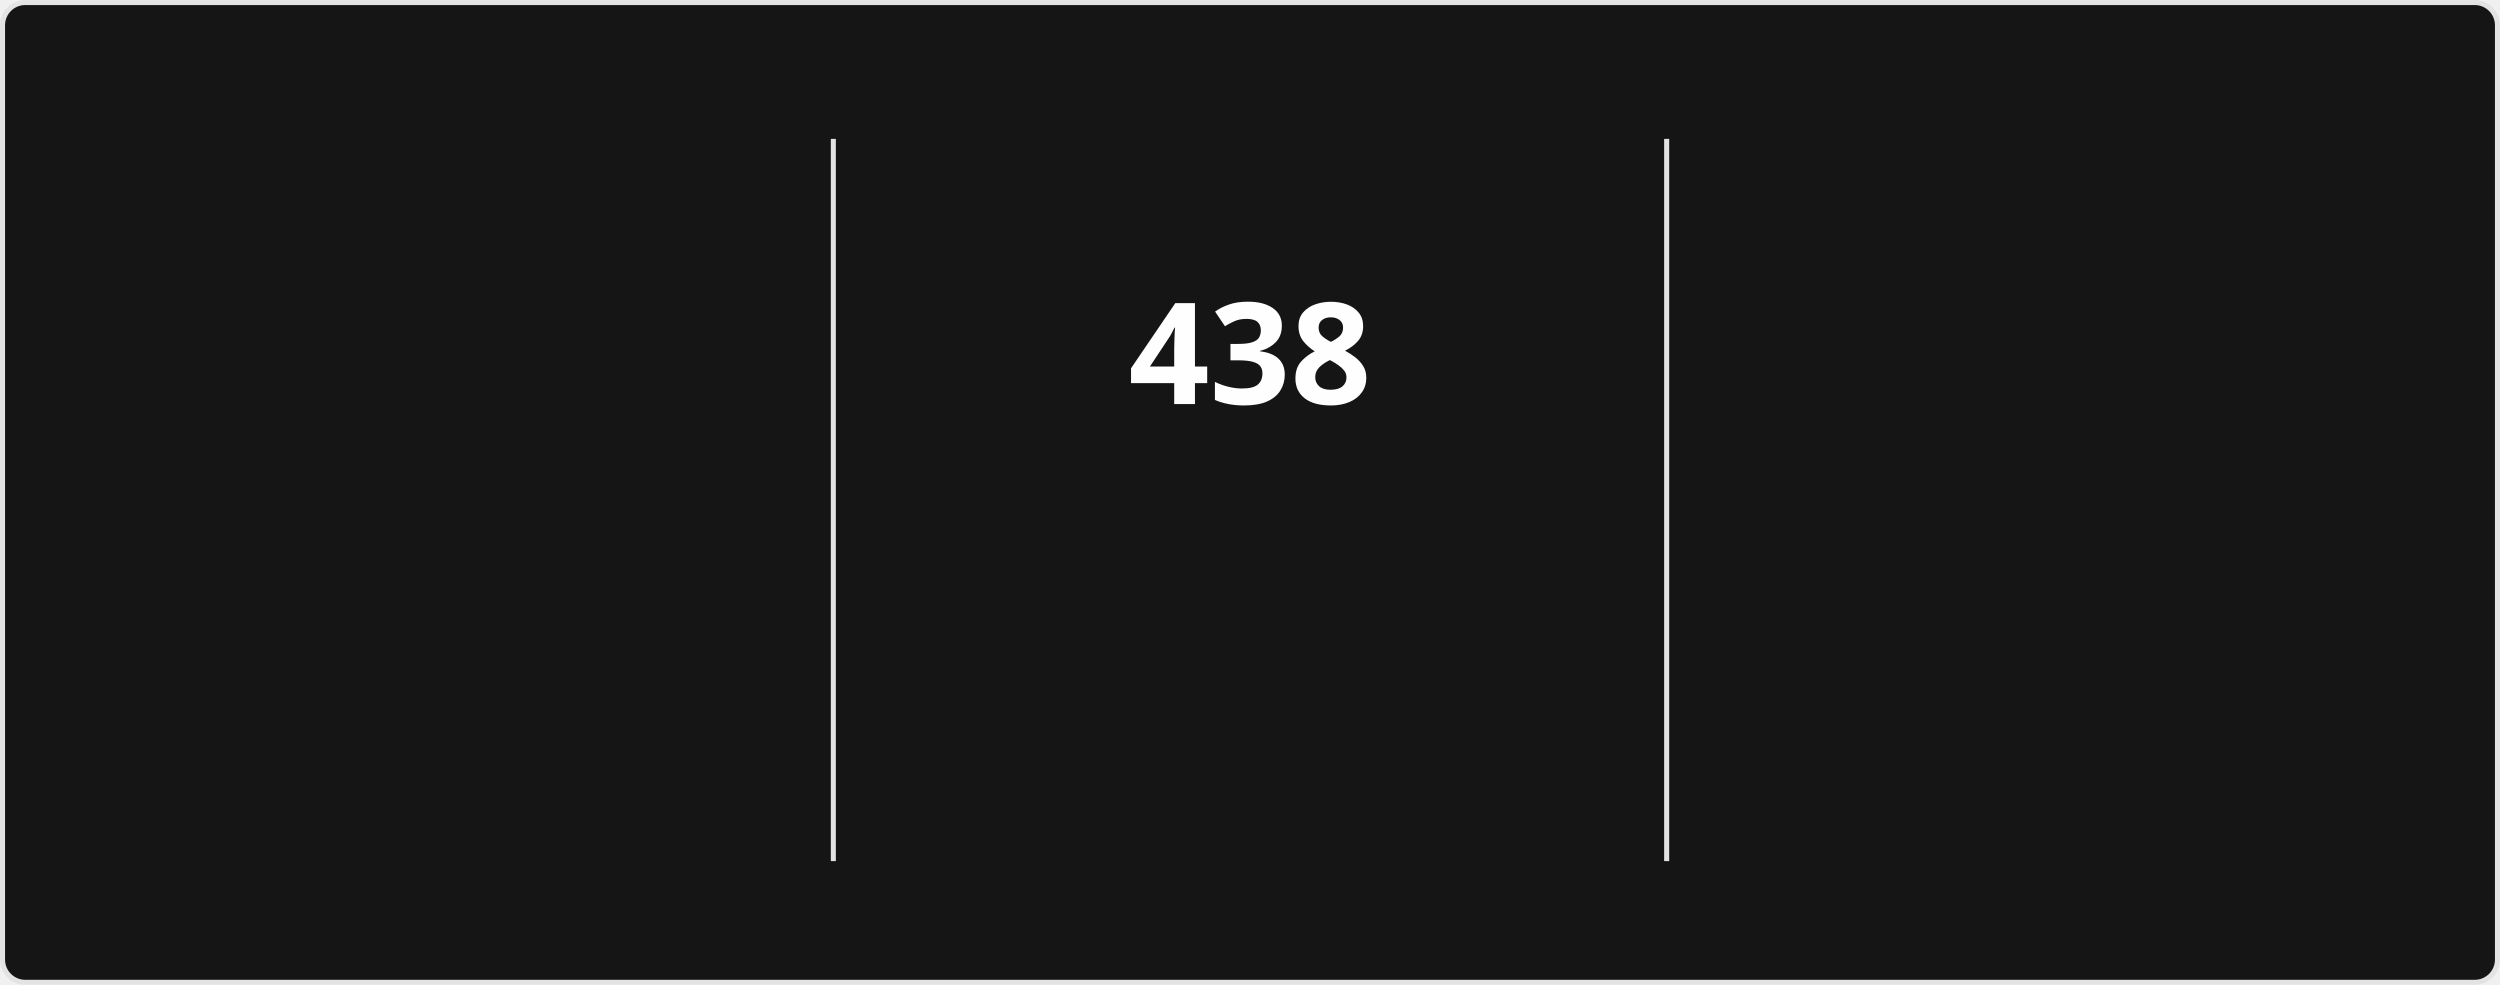
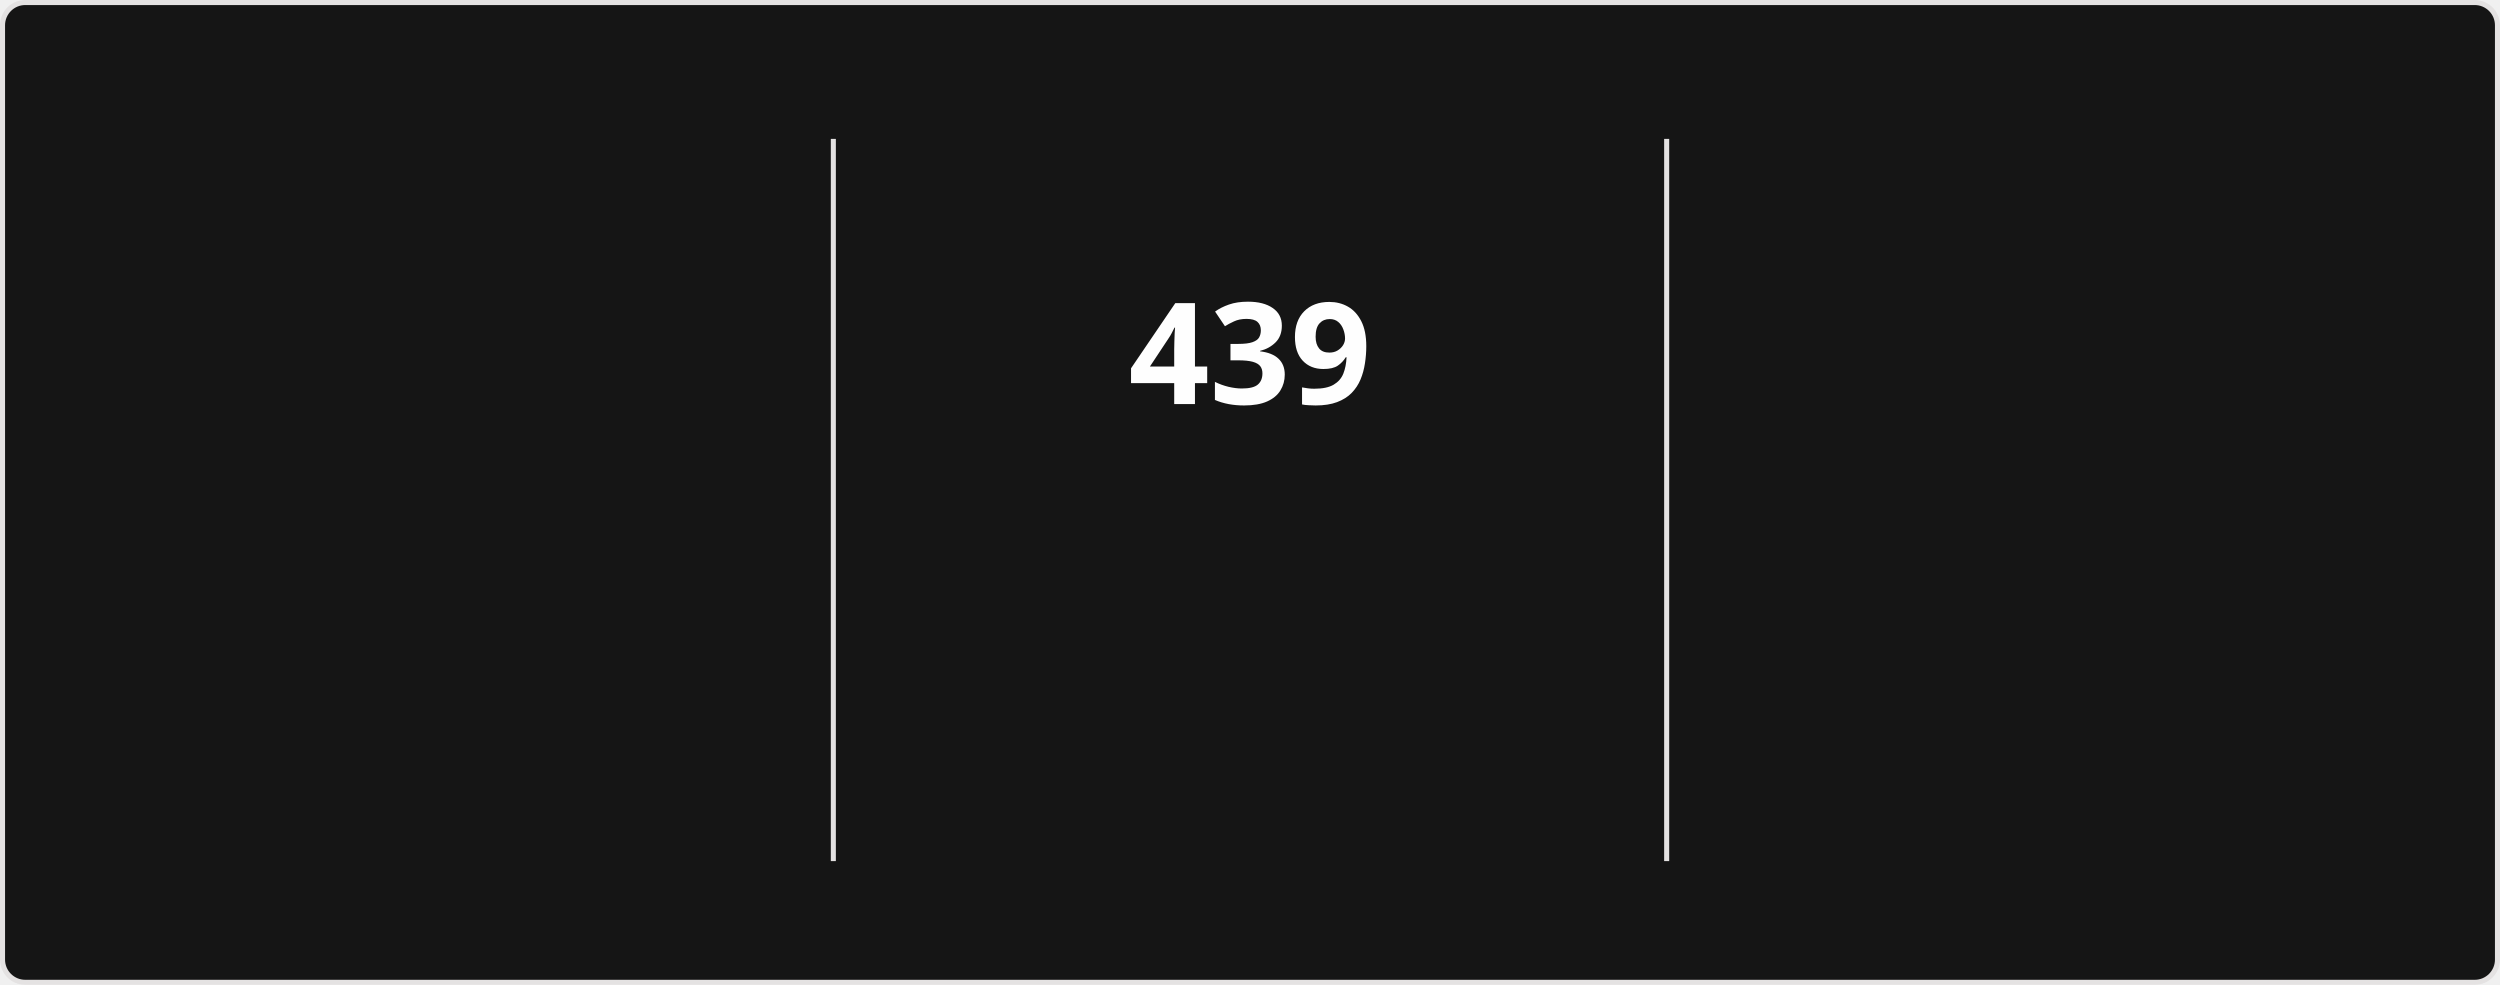
<svg xmlns="http://www.w3.org/2000/svg" style="isolation: isolate" viewBox="0 0 495 195" width="495px" height="195px" direction="ltr">
  <style>
            @keyframes currstreak {
                0% { font-size: 3px; opacity: 0.2; }
                80% { font-size: 34px; opacity: 1; }
                100% { font-size: 28px; opacity: 1; }
            }
            @keyframes fadein {
                0% { opacity: 0; }
                100% { opacity: 1; }
            }
        </style>
  <defs>
    <clipPath id="outer_rectangle">
      <rect width="495" height="195" rx="4.5" />
    </clipPath>
    <mask id="mask_out_ring_behind_fire">
      <rect width="495" height="195" fill="white" />
      <ellipse id="mask-ellipse" cx="247.5" cy="32" rx="13" ry="18" fill="black" />
    </mask>
  </defs>
  <g clip-path="url(#outer_rectangle)">
    <g style="isolation: isolate">
      <rect stroke="#E4E2E2" fill="#151515" rx="4.5" x="0.5" y="0.5" width="494" height="194" />
    </g>
    <g style="isolation: isolate">
      <line x1="165" y1="28" x2="165" y2="170" vector-effect="non-scaling-stroke" stroke-width="1" stroke="#E4E2E2" stroke-linejoin="miter" stroke-linecap="square" stroke-miterlimit="3" />
      <line x1="330" y1="28" x2="330" y2="170" vector-effect="non-scaling-stroke" stroke-width="1" stroke="#E4E2E2" stroke-linejoin="miter" stroke-linecap="square" stroke-miterlimit="3" />
    </g>
    <g style="isolation: isolate">
      <g transform="translate(82.5, 48)">
        <text x="0" y="32" stroke-width="0" text-anchor="middle" fill="#FEFEFE" stroke="none" font-family="&quot;Segoe UI&quot;, Ubuntu, sans-serif" font-weight="700" font-size="28px" font-style="normal" style="opacity: 0; animation: fadein 0.5s linear forwards 0.6s">
-                         17,180
+                         17,205
                    </text>
      </g>
      <g transform="translate(82.5, 84)">
        <text x="0" y="32" stroke-width="0" text-anchor="middle" fill="#FEFEFE" stroke="none" font-family="&quot;Segoe UI&quot;, Ubuntu, sans-serif" font-weight="400" font-size="14px" font-style="normal" style="opacity: 0; animation: fadein 0.5s linear forwards 0.7s">
                        Total Contributions
                    </text>
      </g>
      <g transform="translate(82.5, 114)">
        <text x="0" y="32" stroke-width="0" text-anchor="middle" fill="#9E9E9E" stroke="none" font-family="&quot;Segoe UI&quot;, Ubuntu, sans-serif" font-weight="400" font-size="12px" font-style="normal" style="opacity: 0; animation: fadein 0.5s linear forwards 0.8s">
                        Aug 13, 2023 - Present
                    </text>
      </g>
    </g>
    <g style="isolation: isolate">
      <g transform="translate(247.5, 48)">
        <text x="0" y="32" stroke-width="0" text-anchor="middle" fill="#FEFEFE" stroke="none" font-family="&quot;Segoe UI&quot;, Ubuntu, sans-serif" font-weight="700" font-size="28px" font-style="normal" style="animation: currstreak 0.6s linear forwards">
-                         438
+                         439
                    </text>
      </g>
      <g transform="translate(247.5, 108)">
        <text x="0" y="32" stroke-width="0" text-anchor="middle" fill="#FB8C00" stroke="none" font-family="&quot;Segoe UI&quot;, Ubuntu, sans-serif" font-weight="700" font-size="14px" font-style="normal" style="opacity: 0; animation: fadein 0.5s linear forwards 0.9s">
                        Current Streak
                    </text>
      </g>
      <g transform="translate(247.5, 145)">
        <text x="0" y="21" stroke-width="0" text-anchor="middle" fill="#9E9E9E" stroke="none" font-family="&quot;Segoe UI&quot;, Ubuntu, sans-serif" font-weight="400" font-size="12px" font-style="normal" style="opacity: 0; animation: fadein 0.5s linear forwards 0.9s">
-                         Jul 15, 2025 - Sep 25
+                         Jul 15, 2025 - Sep 26
                    </text>
      </g>
      <g mask="url(#mask_out_ring_behind_fire)">
        <circle cx="247.5" cy="71" r="40" fill="none" stroke="#FB8C00" stroke-width="5" style="opacity: 0; animation: fadein 0.5s linear forwards 0.4s" />
      </g>
      <g transform="translate(247.5, 19.5)" stroke-opacity="0" style="opacity: 0; animation: fadein 0.5s linear forwards 0.6s">
        <path d="M -12 -0.5 L 15 -0.5 L 15 23.5 L -12 23.5 L -12 -0.5 Z" fill="none" />
        <path d="M 1.5 0.67 C 1.5 0.67 2.24 3.32 2.24 5.47 C 2.24 7.53 0.89 9.2 -1.17 9.2 C -3.23 9.2 -4.79 7.53 -4.79 5.47 L -4.76 5.11 C -6.78 7.51 -8 10.62 -8 13.99 C -8 18.41 -4.42 22 0 22 C 4.42 22 8 18.41 8 13.99 C 8 8.6 5.41 3.79 1.5 0.67 Z M -0.29 19 C -2.07 19 -3.51 17.6 -3.51 15.86 C -3.51 14.24 -2.46 13.1 -0.7 12.74 C 1.07 12.38 2.9 11.53 3.92 10.16 C 4.31 11.45 4.51 12.81 4.51 14.2 C 4.51 16.85 2.36 19 -0.29 19 Z" fill="#FB8C00" stroke-opacity="0" />
      </g>
    </g>
    <g style="isolation: isolate">
      <g transform="translate(412.5, 48)">
        <text x="0" y="32" stroke-width="0" text-anchor="middle" fill="#FEFEFE" stroke="none" font-family="&quot;Segoe UI&quot;, Ubuntu, sans-serif" font-weight="700" font-size="28px" font-style="normal" style="opacity: 0; animation: fadein 0.5s linear forwards 1.2s">
-                         438
+                         439
                    </text>
      </g>
      <g transform="translate(412.5, 84)">
        <text x="0" y="32" stroke-width="0" text-anchor="middle" fill="#FEFEFE" stroke="none" font-family="&quot;Segoe UI&quot;, Ubuntu, sans-serif" font-weight="400" font-size="14px" font-style="normal" style="opacity: 0; animation: fadein 0.5s linear forwards 1.3s">
                        Longest Streak
                    </text>
      </g>
      <g transform="translate(412.5, 114)">
        <text x="0" y="32" stroke-width="0" text-anchor="middle" fill="#9E9E9E" stroke="none" font-family="&quot;Segoe UI&quot;, Ubuntu, sans-serif" font-weight="400" font-size="12px" font-style="normal" style="opacity: 0; animation: fadein 0.5s linear forwards 1.4s">
-                         Jul 15, 2025 - Sep 25
+                         Jul 15, 2025 - Sep 26
                    </text>
      </g>
    </g>
  </g>
</svg>
